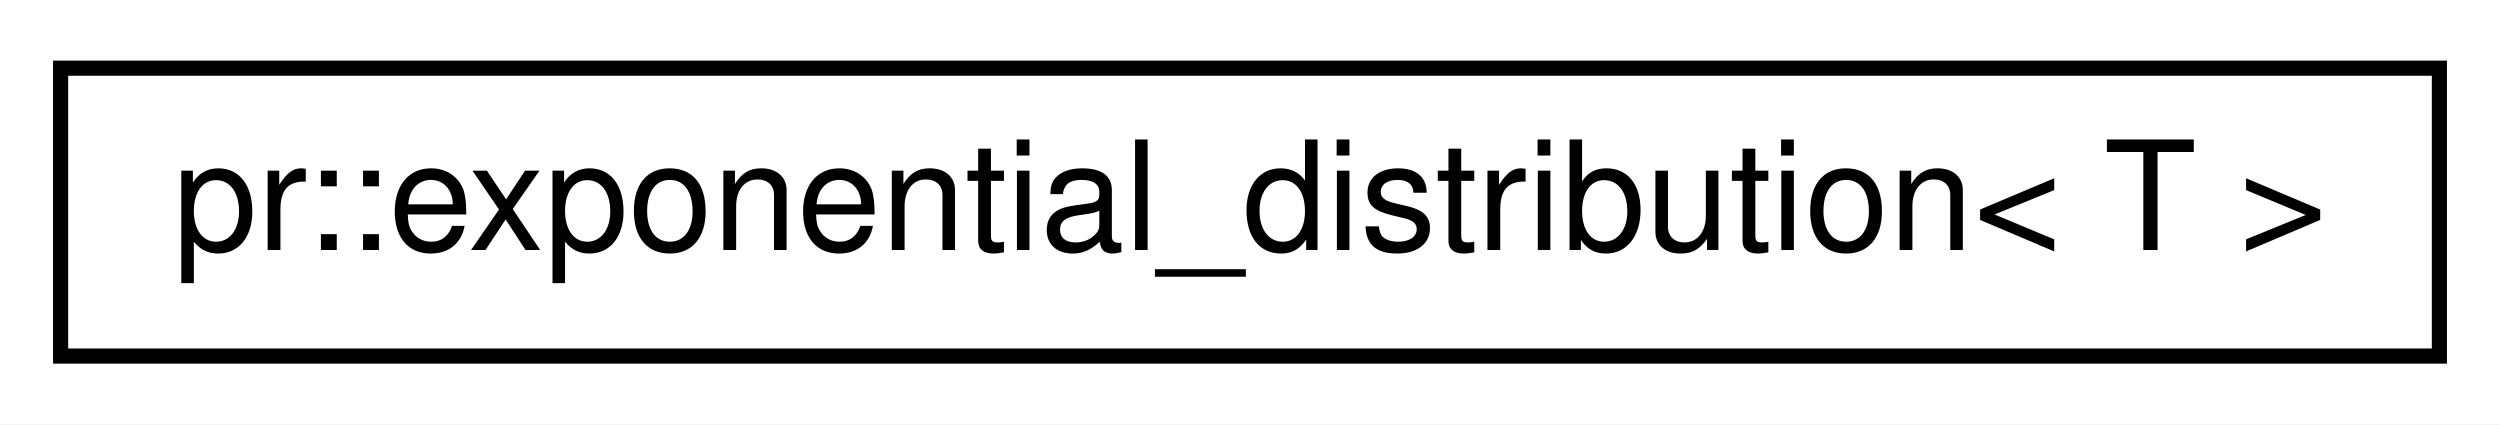
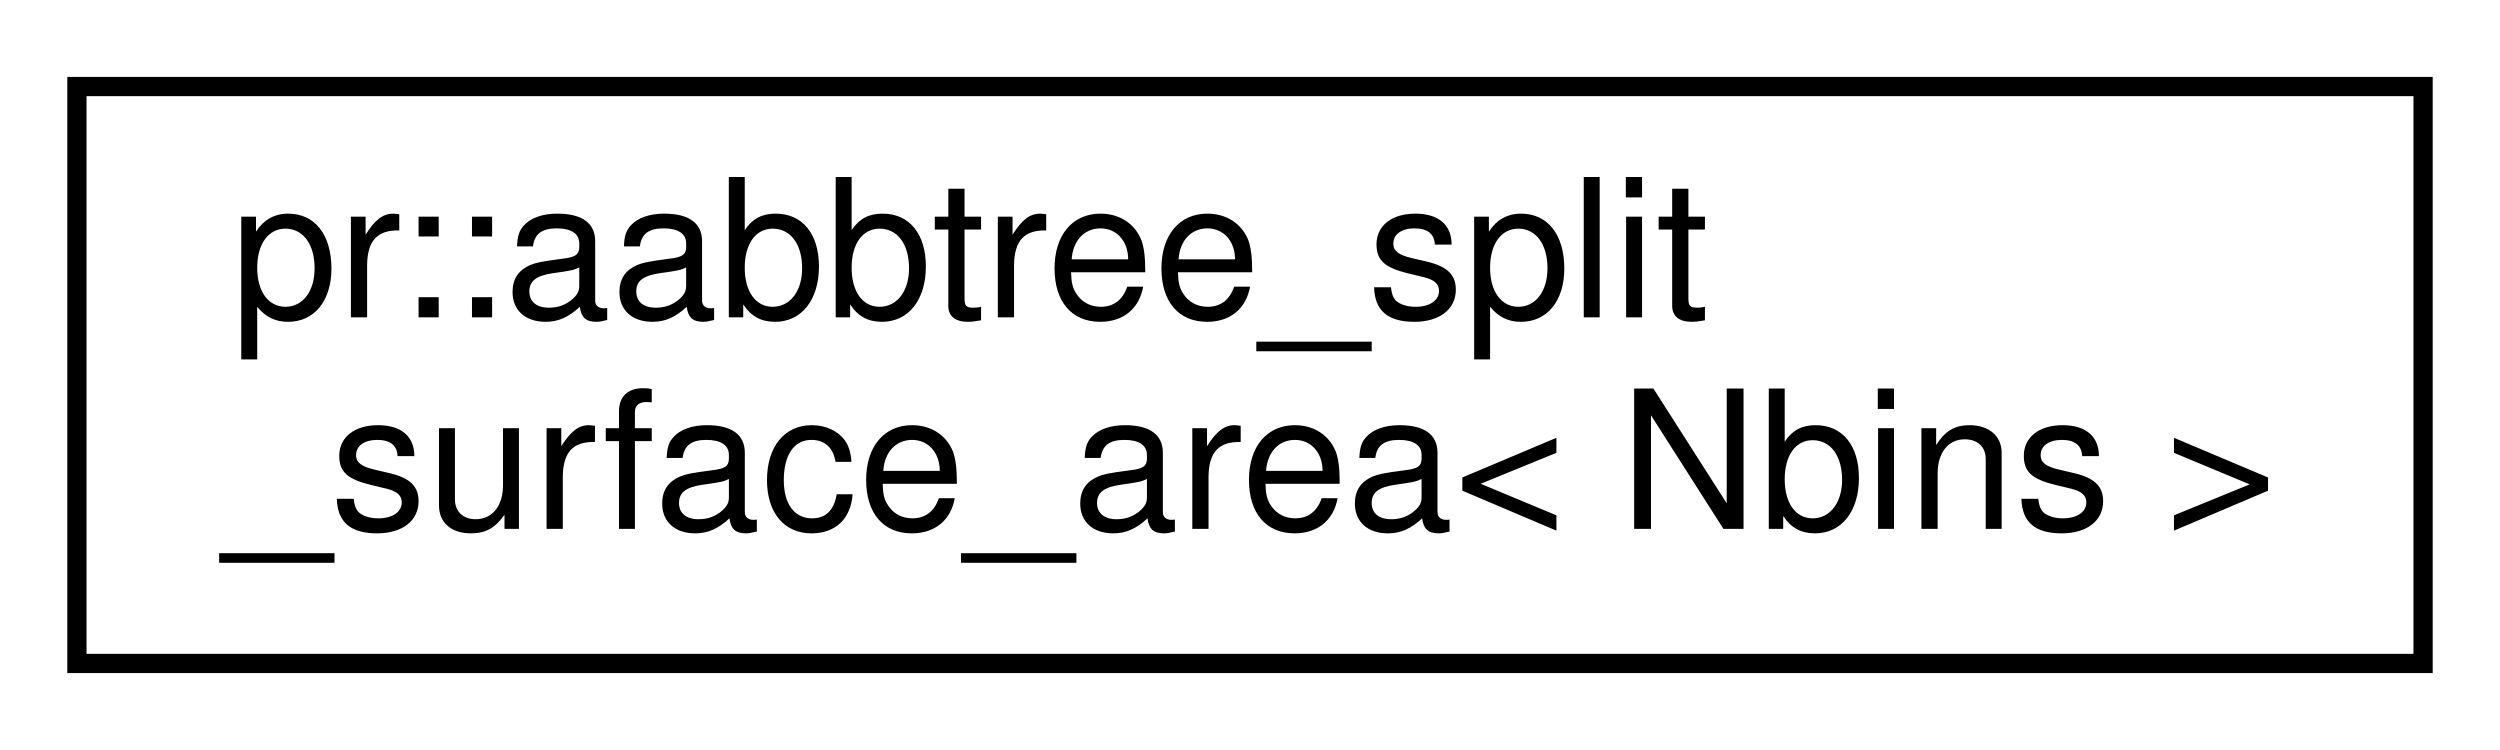
- <svg xmlns="http://www.w3.org/2000/svg" xmlns:xlink="http://www.w3.org/1999/xlink" width="165pt" height="28pt" viewBox="0.00 0.00 165.00 28.00">
-   <g id="graph0" class="graph" transform="scale(1 1) rotate(0) translate(4 24)">
-     <polygon fill="#ffffff" stroke="transparent" points="-4,4 -4,-24 161,-24 161,4 -4,4" />
+ <svg xmlns="http://www.w3.org/2000/svg" xmlns:xlink="http://www.w3.org/1999/xlink" width="130pt" height="39pt" viewBox="0.00 0.00 130.00 39.00">
+   <g id="graph0" class="graph" transform="scale(1 1) rotate(0) translate(4 35)">
+     <polygon fill="#ffffff" stroke="transparent" points="-4,4 -4,-35 126,-35 126,4 -4,4" />
    <g id="node1" class="node">
      <g id="a_node1">
-         <a xlink:href="structpr_1_1exponential__distribution.html" target="_top" xlink:title="Exponential distribution. ">
-           <polygon fill="#ffffff" stroke="#000000" points="0,-.5 0,-19.5 157,-19.5 157,-.5 0,-.5" />
-           <text text-anchor="middle" x="78.5" y="-7.5" font-family="Helvetica,sans-Serif" font-size="10.00" fill="#000000">pr::exponential_distribution&lt; T &gt;</text>
+         <a xlink:href="structpr_1_1aabbtree__split__surface__area.html" target="_top" xlink:title="Split by surface area heuristic. ">
+           <polygon fill="#ffffff" stroke="#000000" points="0,-.5 0,-30.5 122,-30.5 122,-.5 0,-.5" />
+           <text text-anchor="start" x="8" y="-18.5" font-family="Helvetica,sans-Serif" font-size="10.00" fill="#000000">pr::aabbtree_split</text>
+           <text text-anchor="middle" x="61" y="-7.5" font-family="Helvetica,sans-Serif" font-size="10.00" fill="#000000">_surface_area&lt; Nbins &gt;</text>
        </a>
      </g>
    </g>
  </g>
</svg>
